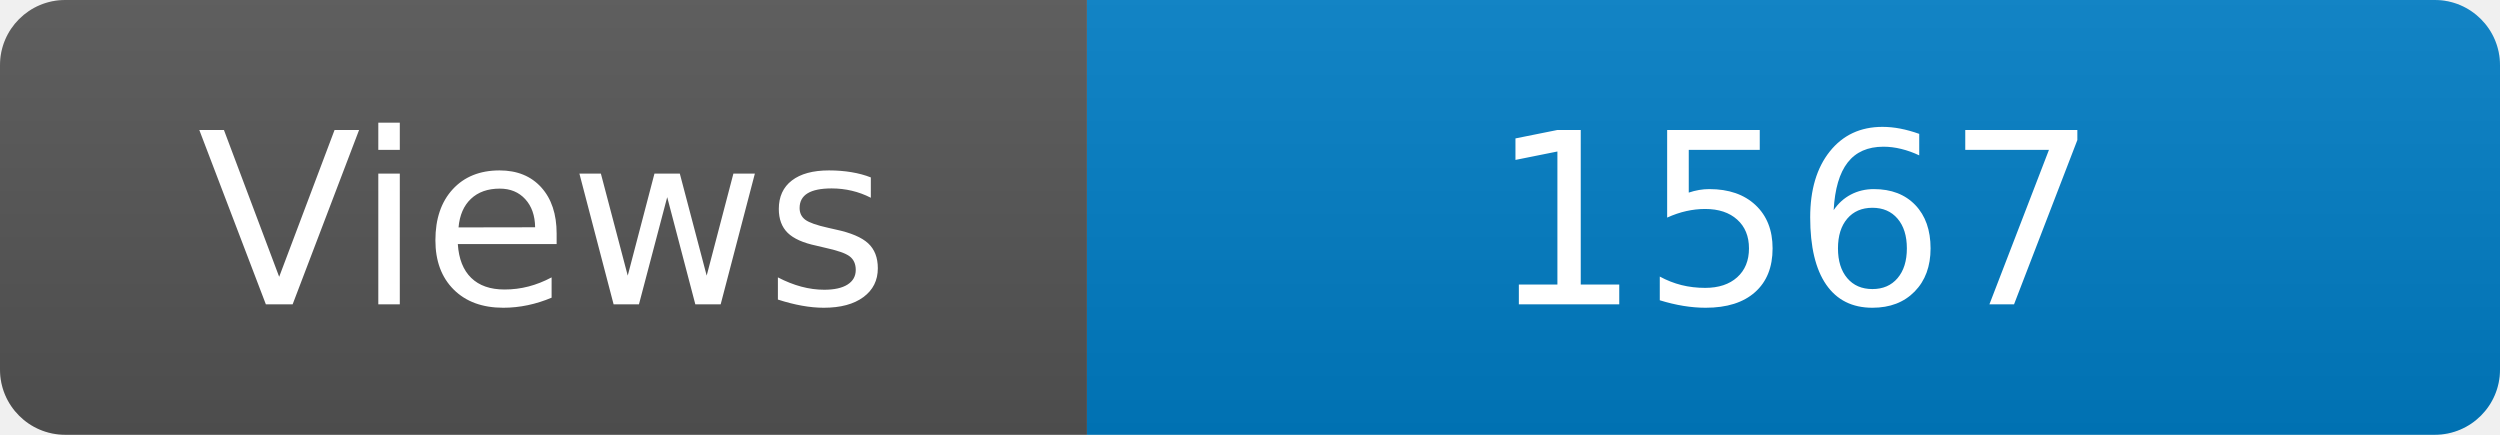
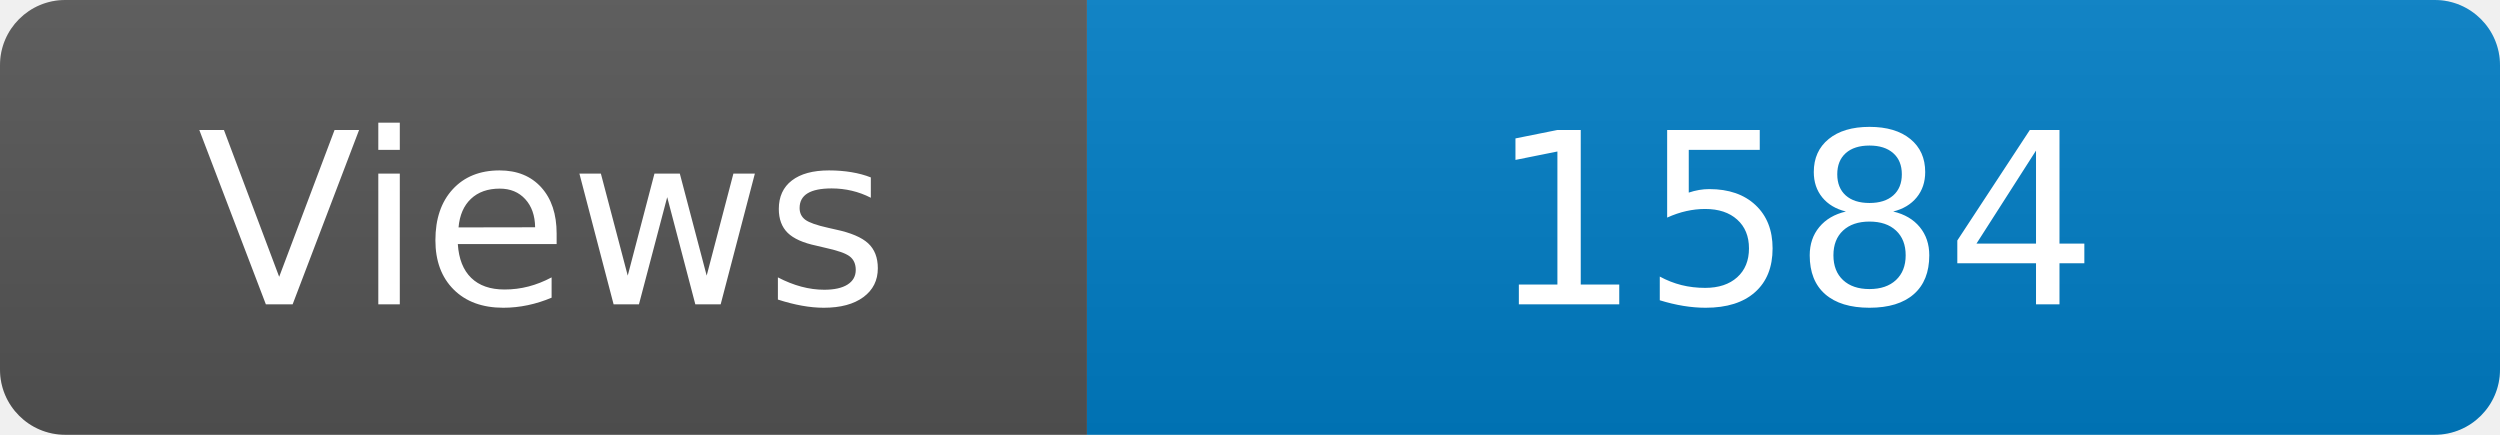
<svg xmlns="http://www.w3.org/2000/svg" width="115" height="20" role="img" aria-label="Maintained?: yes">
  <linearGradient id="s" x2="0" y2="100%">
    <stop offset="0" stop-color="#bbb" stop-opacity=".1" />
    <stop offset="1" stop-opacity=".1" />
  </linearGradient>
  <clipPath id="r">
    <rect width="115" height="20" rx="3" fill="#fff" />
  </clipPath>
  <g clip-path="url(#r)">
    <rect width="50" height="20" fill="#555" />
    <rect x="50" width="160" height="20" fill="#007ec6" />
    <rect width="115" height="20" fill="url(#s)" />
  </g>
  <g fill="#fff" text-anchor="middle" font-family="Verdana,Geneva,DejaVu Sans,sans-serif" font-size="110">
    <text x="250" y="140" transform="scale(.1)" fill="#fff">Views</text>
-     <text x="825" y="140" transform="scale(.1)" fill="#fff">1567</text>
+     <text x="825" y="140" transform="scale(.1)" fill="#fff">1584</text>
  </g>
</svg>
